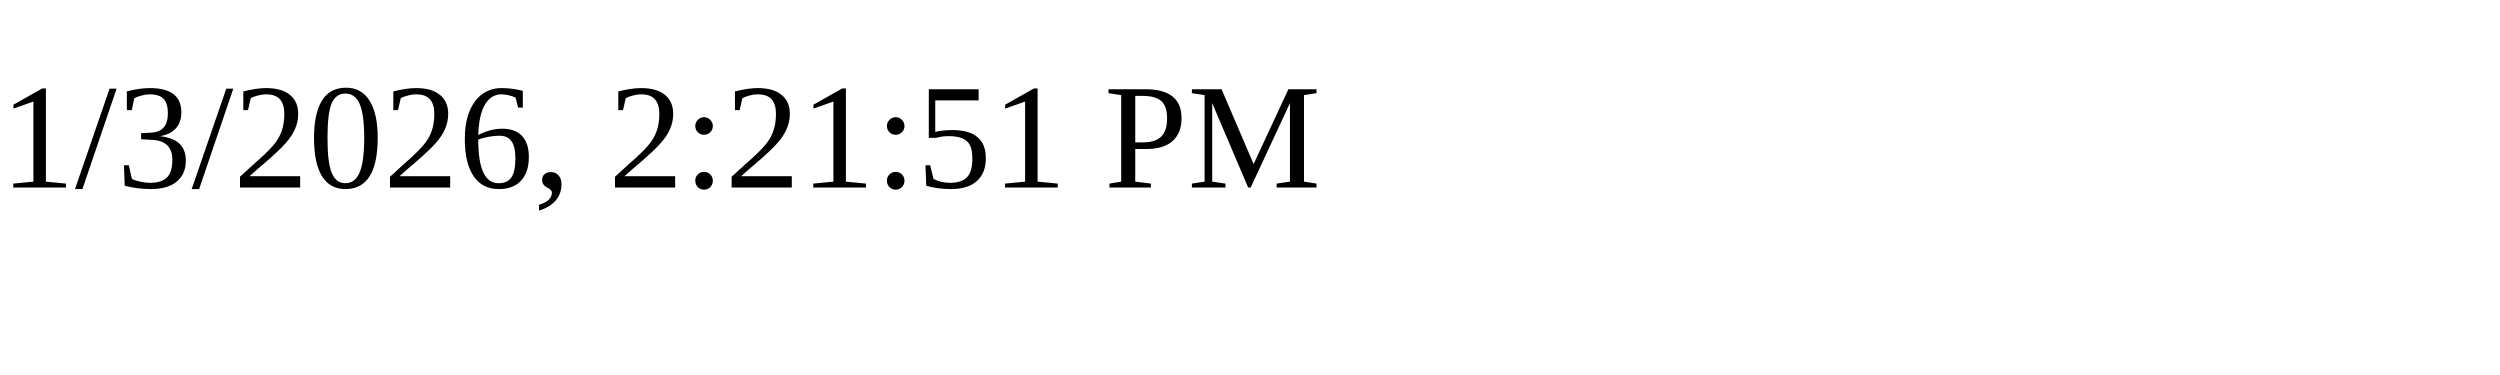
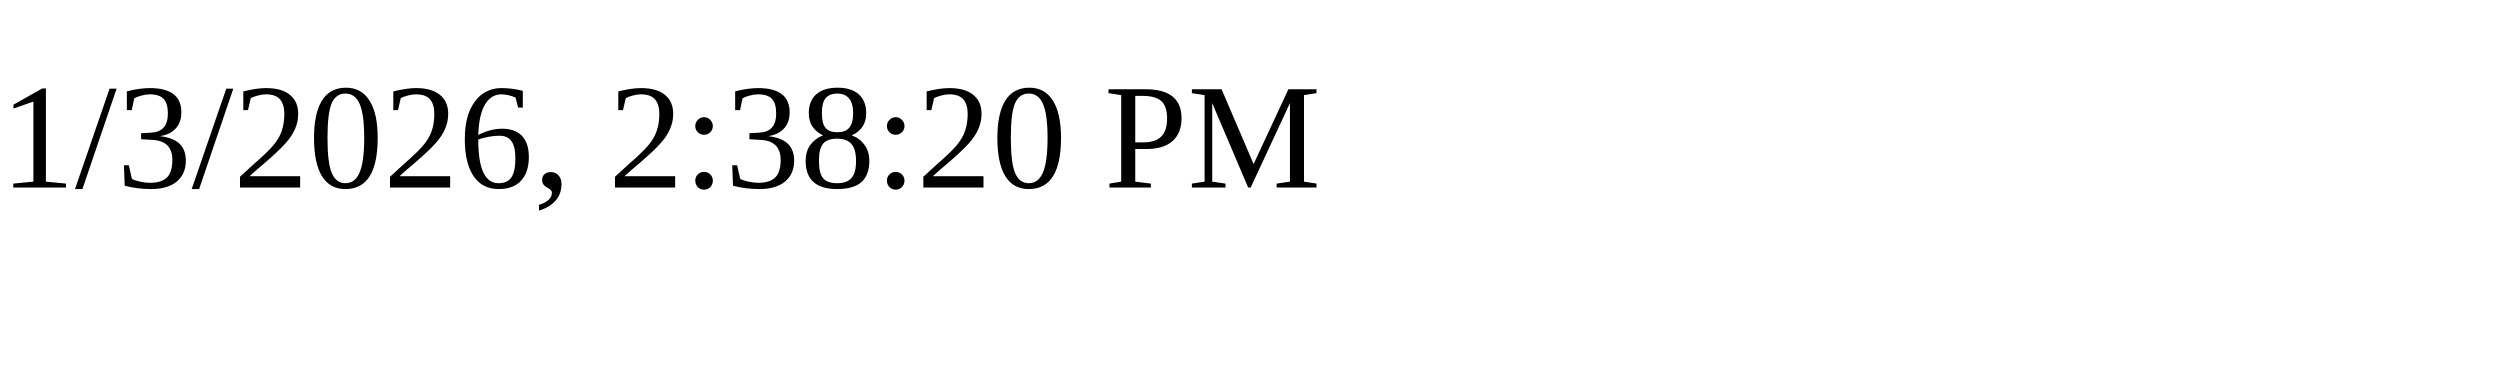
<svg xmlns="http://www.w3.org/2000/svg" height="30" width="200">
-   <text x="0" y="15">1/3/2026, 2:21:51 PM</text>
+   <text x="0" y="15">1/3/2026, 2:38:20 PM</text>
</svg>
